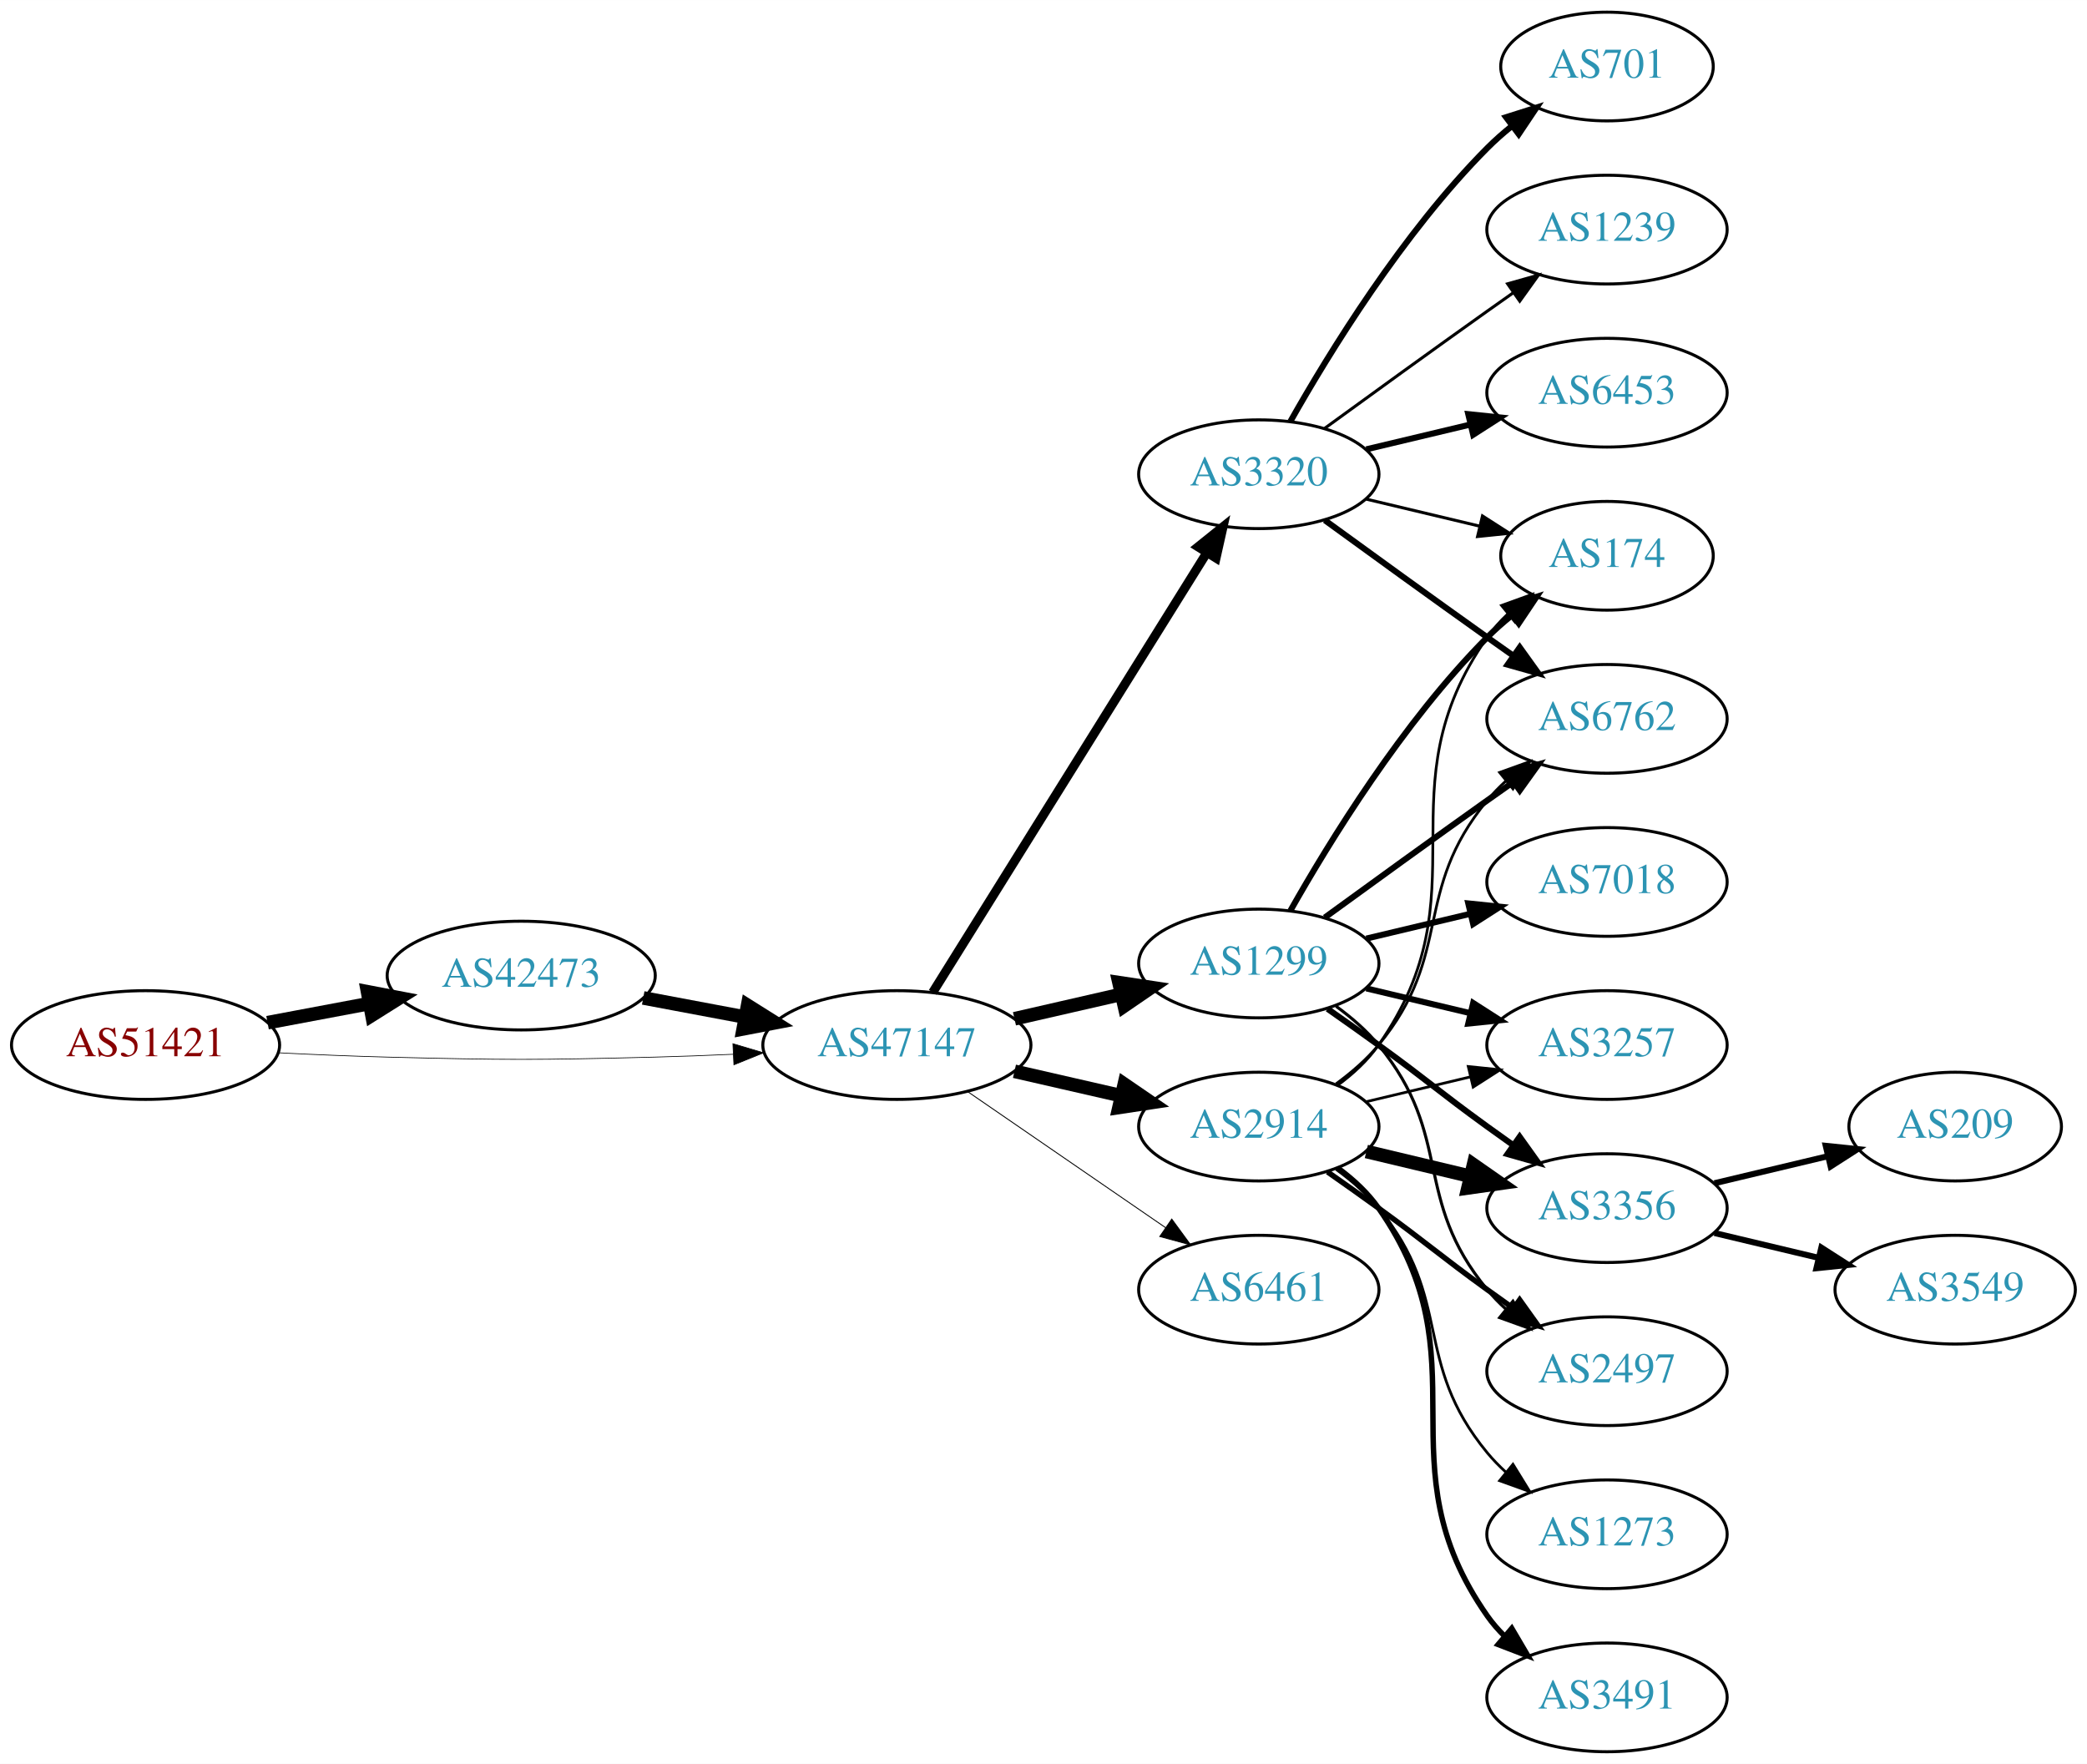
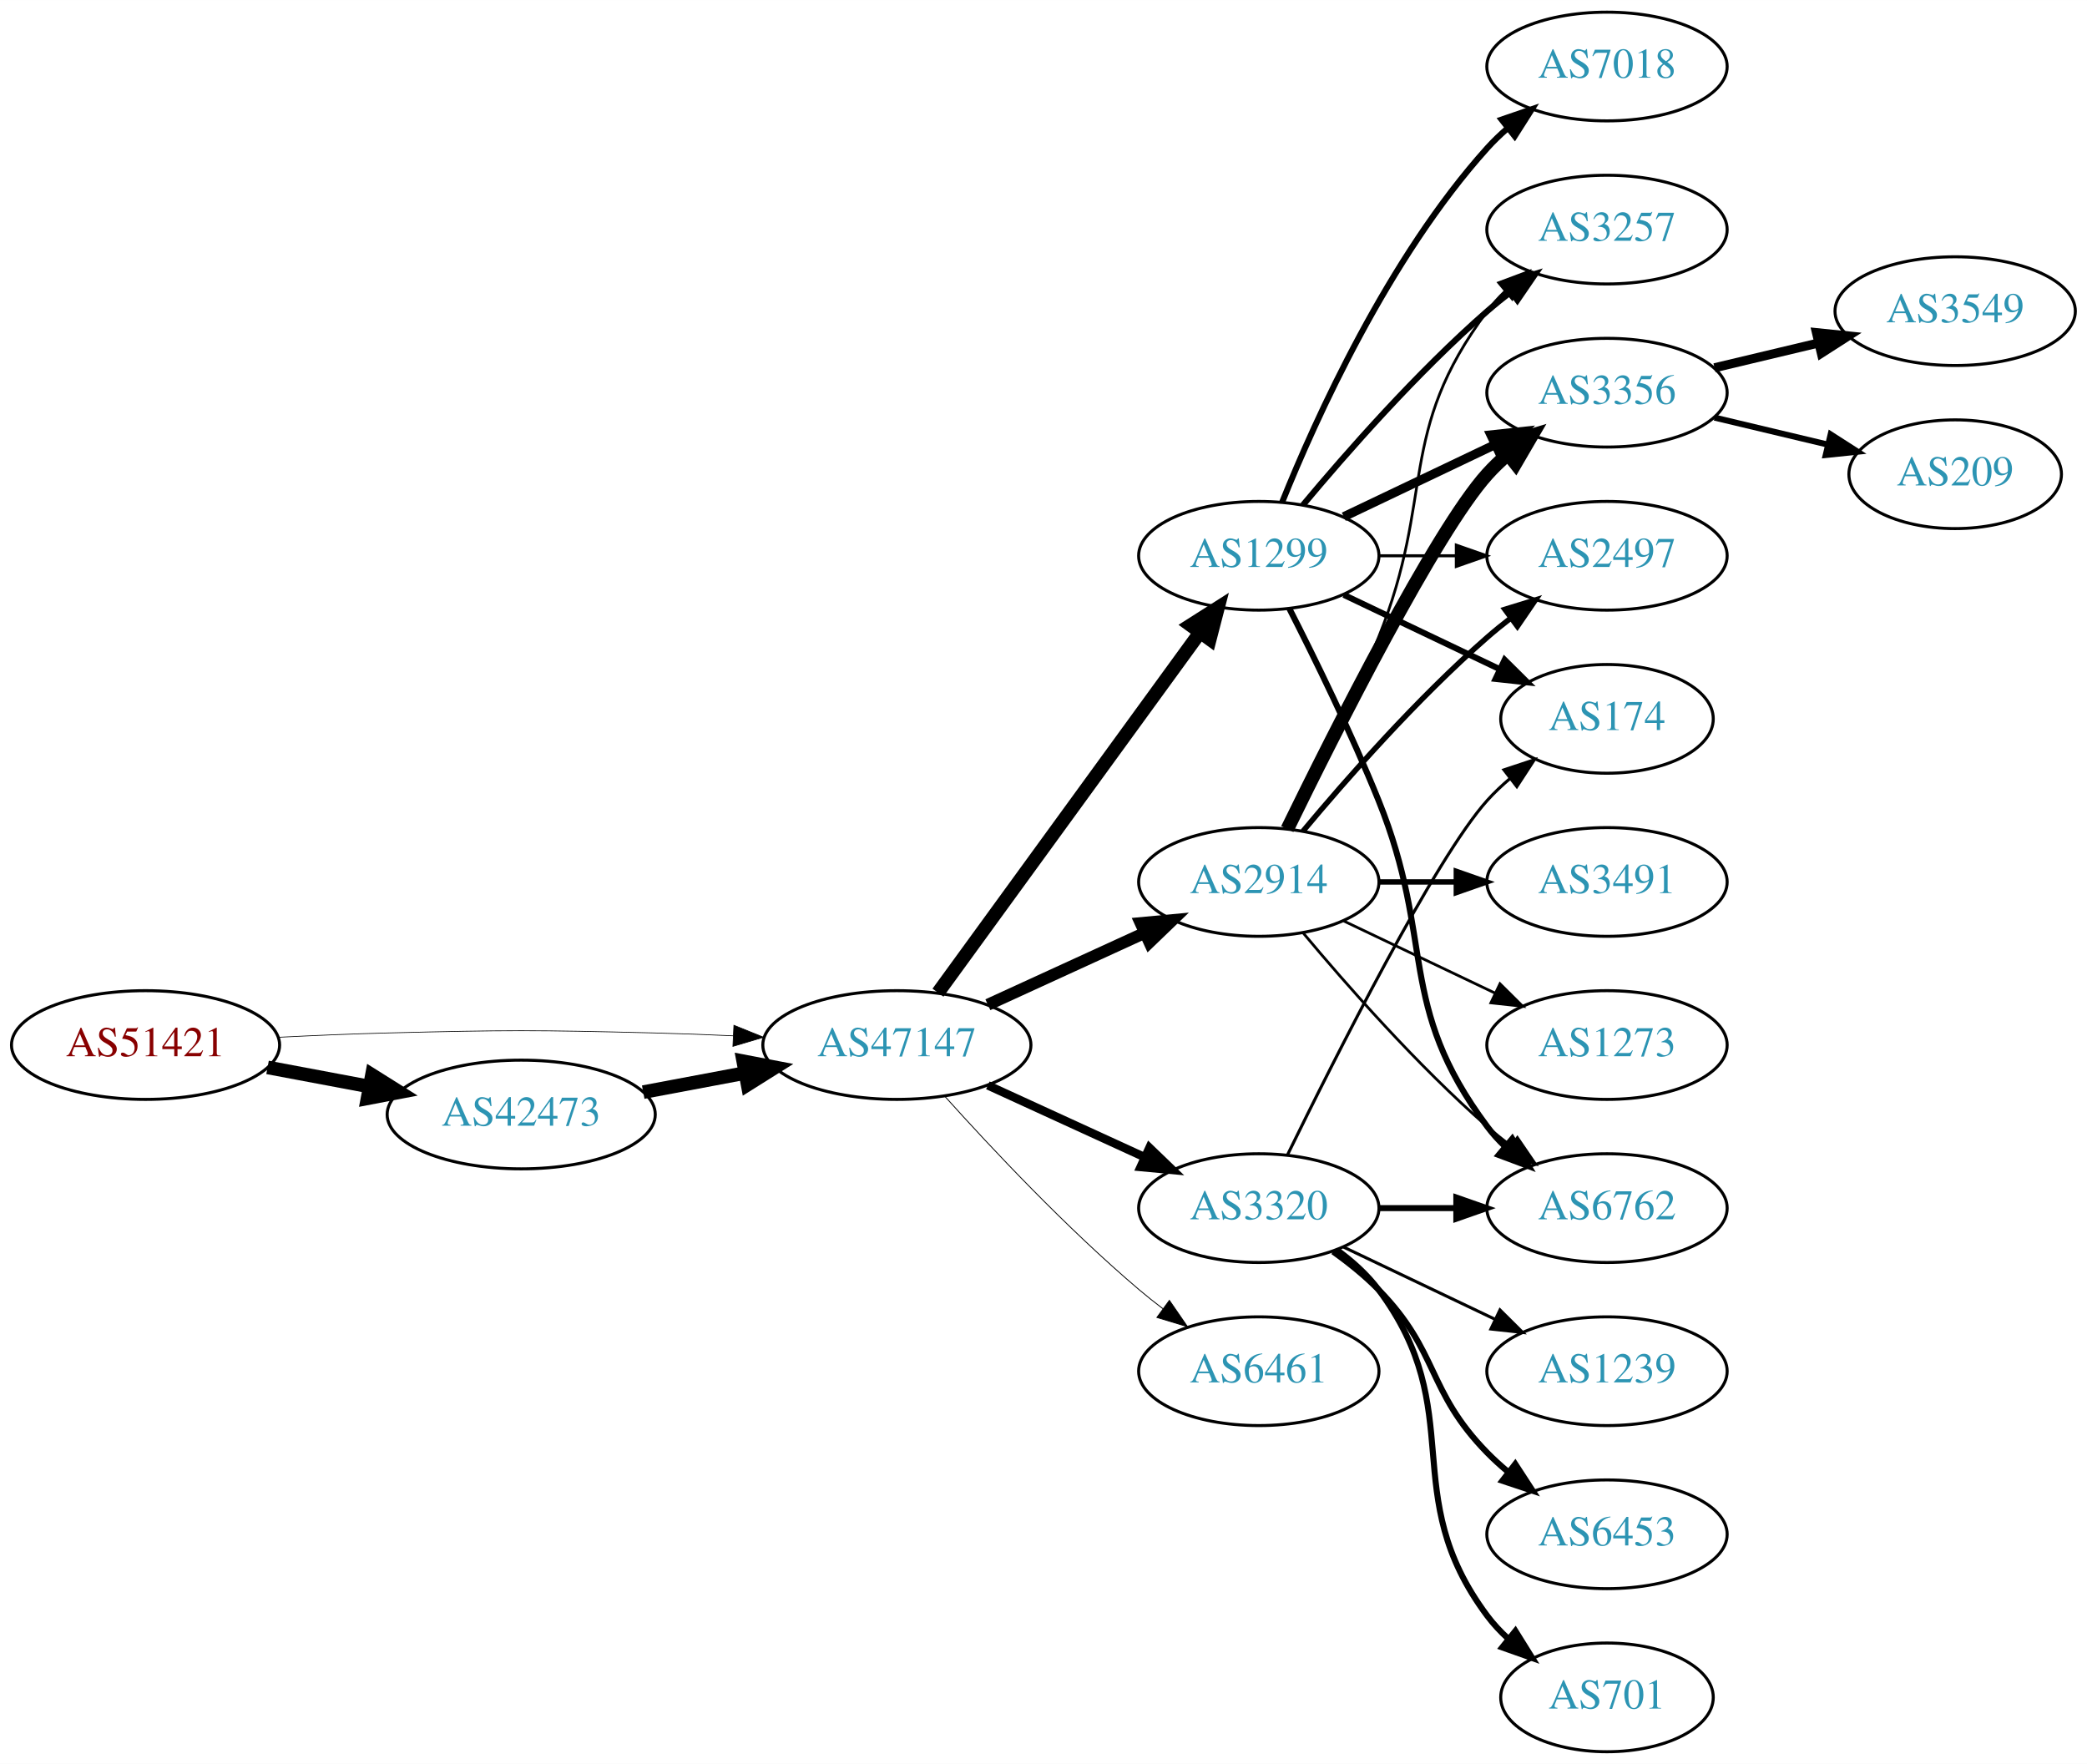
<svg xmlns="http://www.w3.org/2000/svg" xmlns:xlink="http://www.w3.org/1999/xlink" width="691pt" height="584pt" viewBox="0.00 0.00 691.06 584.00">
  <g id="graph0" class="graph" transform="scale(1 1) rotate(0) translate(4 580)">
    <polygon fill="white" stroke="none" points="-4,4 -4,-580 687.055,-580 687.055,4 -4,4" />
    <g id="node1" class="node">
      <g id="a_node1">
        <a xlink:href="/asn/51421" xlink:title="AS51421 ~ Heinrich THURNER [AT]">
          <ellipse fill="#ffffff" stroke="black" cx="44.196" cy="-234" rx="44.393" ry="18" />
          <text text-anchor="middle" x="44.196" y="-230.3" font-family="Times,serif" font-size="14.00" fill="#880000">AS51421</text>
        </a>
      </g>
    </g>
    <g id="node2" class="node">
      <g id="a_node2">
        <a xlink:href="/asn/42473" xlink:title="AS42473 ~ ANEXIA Internetdienstleistungs GmbH [AT]">
-           <ellipse fill="#ffffff" stroke="black" cx="168.588" cy="-257" rx="44.393" ry="18" />
-           <text text-anchor="middle" x="168.588" y="-253.3" font-family="Times,serif" font-size="14.00" fill="#2c94b3">AS42473</text>
+           <ellipse fill="#ffffff" stroke="black" cx="168.588" cy="-211" rx="44.393" ry="18" />
+           <text text-anchor="middle" x="168.588" y="-207.3" font-family="Times,serif" font-size="14.00" fill="#2c94b3">AS42473</text>
        </a>
      </g>
    </g>
    <g id="edge1" class="edge">
-       <path fill="none" stroke="black" stroke-width="4.5" d="M84.595,-241.404C95.296,-243.415 107.019,-245.618 118.196,-247.718" />
-       <polygon fill="black" stroke="black" stroke-width="4.5" points="117.707,-251.633 128.263,-249.61 119.162,-243.893 117.707,-251.633" />
+       <path fill="none" stroke="black" stroke-width="4.5" d="M84.595,-226.596C95.296,-224.585 107.019,-222.382 118.196,-220.282" />
+       <polygon fill="black" stroke="black" stroke-width="4.5" points="119.162,-224.107 128.263,-218.39 117.707,-216.367 119.162,-224.107" />
    </g>
    <g id="node3" class="node">
      <g id="a_node3">
        <a xlink:href="/asn/47147" xlink:title="AS47147 ~ ANEXIA Internetdienstleistungs GmbH [AT]">
          <ellipse fill="#ffffff" stroke="black" cx="292.98" cy="-234" rx="44.393" ry="18" />
          <text text-anchor="middle" x="292.98" y="-230.3" font-family="Times,serif" font-size="14.00" fill="#2c94b3">AS47147</text>
        </a>
      </g>
    </g>
    <g id="edge2" class="edge">
-       <path fill="none" stroke="black" stroke-width="0.231" d="M88.339,-231.425C100.033,-230.835 112.694,-230.295 124.392,-230 163.665,-229.009 173.511,-229.009 212.784,-230 221.192,-230.212 230.098,-230.551 238.784,-230.944" />
-       <polygon fill="black" stroke="black" stroke-width="0.231" points="238.682,-234.443 248.838,-231.425 239.017,-227.451 238.682,-234.443" />
+       <path fill="none" stroke="black" stroke-width="0.231" d="M88.339,-236.575C100.033,-237.165 112.694,-237.705 124.392,-238 163.665,-238.991 173.511,-238.991 212.784,-238 221.192,-237.788 230.098,-237.449 238.784,-237.056" />
+       <polygon fill="black" stroke="black" stroke-width="0.231" points="239.017,-240.549 248.838,-236.575 238.682,-233.557 239.017,-240.549" />
    </g>
    <g id="edge3" class="edge">
-       <path fill="none" stroke="black" stroke-width="4.5" d="M208.988,-249.596C219.688,-247.585 231.411,-245.382 242.589,-243.282" />
-       <polygon fill="black" stroke="black" stroke-width="4.5" points="243.554,-247.107 252.655,-241.39 242.1,-239.367 243.554,-247.107" />
+       <path fill="none" stroke="black" stroke-width="4.5" d="M208.988,-218.404C219.688,-220.415 231.411,-222.618 242.589,-224.718" />
+       <polygon fill="black" stroke="black" stroke-width="4.5" points="242.1,-228.633 252.655,-226.61 243.554,-220.893 242.1,-228.633" />
    </g>
    <g id="node4" class="node">
      <g id="a_node4">
-         <a xlink:href="/asn/3320" xlink:title="AS3320 ~ DTAG [DE]">
-           <ellipse fill="#ffffff" stroke="black" cx="412.823" cy="-423" rx="39.794" ry="18" />
-           <text text-anchor="middle" x="412.823" y="-419.3" font-family="Times,serif" font-size="14.00" fill="#2c94b3">AS3320</text>
+         <a xlink:href="/asn/1299" xlink:title="AS1299 ~ Telia Carrier [EU]">
+           <ellipse fill="#ffffff" stroke="black" cx="412.823" cy="-396" rx="39.794" ry="18" />
+           <text text-anchor="middle" x="412.823" y="-392.3" font-family="Times,serif" font-size="14.00" fill="#2c94b3">AS1299</text>
        </a>
      </g>
    </g>
    <g id="edge4" class="edge">
-       <path fill="none" stroke="black" stroke-width="3" d="M304.856,-251.442C325.639,-284.775 371.099,-357.686 395.528,-396.866" />
-       <polygon fill="black" stroke="black" stroke-width="3" points="392.713,-398.966 400.974,-405.6 398.653,-395.263 392.713,-398.966" />
+       <path fill="none" stroke="black" stroke-width="4.5" d="M306.592,-251.337C327.412,-279.96 369.075,-337.233 393.264,-370.486" />
+       <polygon fill="black" stroke="black" stroke-width="4.5" points="390.236,-373.017 399.302,-378.788 396.604,-368.385 390.236,-373.017" />
    </g>
    <g id="node5" class="node">
      <g id="a_node5">
-         <a xlink:href="/asn/2914" xlink:title="AS2914 ~ NTT America, Inc. [US]">
-           <ellipse fill="#ffffff" stroke="black" cx="412.823" cy="-207" rx="39.794" ry="18" />
-           <text text-anchor="middle" x="412.823" y="-203.3" font-family="Times,serif" font-size="14.00" fill="#2c94b3">AS2914</text>
+         <a xlink:href="/asn/3320" xlink:title="AS3320 ~ DTAG [DE]">
+           <ellipse fill="#ffffff" stroke="black" cx="412.823" cy="-180" rx="39.794" ry="18" />
+           <text text-anchor="middle" x="412.823" y="-176.3" font-family="Times,serif" font-size="14.00" fill="#2c94b3">AS3320</text>
        </a>
      </g>
    </g>
    <g id="edge5" class="edge">
-       <path fill="none" stroke="black" stroke-width="4.5" d="M331.915,-225.308C343.156,-222.733 355.568,-219.889 367.192,-217.226" />
-       <polygon fill="black" stroke="black" stroke-width="4.5" points="368.285,-221.015 377.153,-214.943 366.527,-213.339 368.285,-221.015" />
+       <path fill="none" stroke="black" stroke-width="2.812" d="M323.11,-220.652C338.721,-213.498 358.119,-204.609 374.791,-196.97" />
+       <polygon fill="black" stroke="black" stroke-width="2.812" points="376.61,-199.986 384.243,-192.638 373.694,-193.622 376.61,-199.986" />
    </g>
    <g id="node6" class="node">
      <g id="a_node6">
-         <a xlink:href="/asn/1299" xlink:title="AS1299 ~ Telia Carrier [EU]">
-           <ellipse fill="#ffffff" stroke="black" cx="412.823" cy="-261" rx="39.794" ry="18" />
-           <text text-anchor="middle" x="412.823" y="-257.3" font-family="Times,serif" font-size="14.00" fill="#2c94b3">AS1299</text>
+         <a xlink:href="/asn/2914" xlink:title="AS2914 ~ NTT America, Inc. [US]">
+           <ellipse fill="#ffffff" stroke="black" cx="412.823" cy="-288" rx="39.794" ry="18" />
+           <text text-anchor="middle" x="412.823" y="-284.3" font-family="Times,serif" font-size="14.00" fill="#2c94b3">AS2914</text>
        </a>
      </g>
    </g>
    <g id="edge6" class="edge">
-       <path fill="none" stroke="black" stroke-width="4.5" d="M331.915,-242.692C343.156,-245.267 355.568,-248.111 367.192,-250.774" />
-       <polygon fill="black" stroke="black" stroke-width="4.5" points="366.527,-254.661 377.153,-253.057 368.285,-246.985 366.527,-254.661" />
+       <path fill="none" stroke="black" stroke-width="3.938" d="M323.11,-247.348C338.721,-254.502 358.119,-263.391 374.791,-271.03" />
+       <polygon fill="black" stroke="black" stroke-width="3.938" points="373.694,-274.378 384.243,-275.362 376.61,-268.014 373.694,-274.378" />
    </g>
    <g id="node7" class="node">
      <g id="a_node7">
        <a xlink:href="/asn/6461" xlink:title="AS6461 ~ ZAYO-6461 [US]">
-           <ellipse fill="#ffffff" stroke="black" cx="412.823" cy="-153" rx="39.794" ry="18" />
-           <text text-anchor="middle" x="412.823" y="-149.3" font-family="Times,serif" font-size="14.00" fill="#2c94b3">AS6461</text>
+           <ellipse fill="#ffffff" stroke="black" cx="412.823" cy="-126" rx="39.794" ry="18" />
+           <text text-anchor="middle" x="412.823" y="-122.3" font-family="Times,serif" font-size="14.00" fill="#2c94b3">AS6461</text>
        </a>
      </g>
    </g>
    <g id="edge7" class="edge">
-       <path fill="none" stroke="black" stroke-width="0.3" d="M316.423,-218.574C335.004,-205.802 361.565,-187.545 381.945,-173.537" />
-       <polygon fill="black" stroke="black" stroke-width="0.3" points="384.001,-176.371 390.259,-167.822 380.036,-170.602 384.001,-176.371" />
+       <path fill="none" stroke="black" stroke-width="0.281" d="M308.913,-216.956C324.239,-199.903 349.175,-173.35 373.176,-153 375.674,-150.883 378.334,-148.768 381.045,-146.707" />
+       <polygon fill="black" stroke="black" stroke-width="0.281" points="383.212,-149.459 389.222,-140.734 379.082,-143.806 383.212,-149.459" />
+     </g>
+     <g id="node8" class="node">
+       <g id="a_node8">
+         <a xlink:href="/asn/3257" xlink:title="AS3257 ~ GTT [DE]">
+           <ellipse fill="#ffffff" stroke="black" cx="528.116" cy="-504" rx="39.794" ry="18" />
+           <text text-anchor="middle" x="528.116" y="-500.3" font-family="Times,serif" font-size="14.00" fill="#2c94b3">AS3257</text>
+         </a>
+       </g>
+     </g>
+     <g id="edge8" class="edge">
+       <path fill="none" stroke="black" stroke-width="2" d="M427.453,-412.817C441.736,-429.929 465.282,-456.745 488.469,-477 490.935,-479.154 493.574,-481.294 496.271,-483.372" />
+       <polygon fill="black" stroke="black" stroke-width="2" points="494.296,-486.264 504.425,-489.37 498.444,-480.625 494.296,-486.264" />
+     </g>
+     <g id="node9" class="node">
+       <g id="a_node9">
+         <a xlink:href="/asn/3356" xlink:title="AS3356 ~ Level 3 Parent, LLC [US]">
+           <ellipse fill="#ffffff" stroke="black" cx="528.116" cy="-450" rx="39.794" ry="18" />
+           <text text-anchor="middle" x="528.116" y="-446.3" font-family="Times,serif" font-size="14.00" fill="#2c94b3">AS3356</text>
+         </a>
+       </g>
+     </g>
+     <g id="edge9" class="edge">
+       <path fill="none" stroke="black" stroke-width="3" d="M440.959,-408.934C455.953,-416.081 474.774,-425.052 490.998,-432.785" />
+       <polygon fill="black" stroke="black" stroke-width="3" points="489.668,-436.028 500.201,-437.171 492.68,-429.709 489.668,-436.028" />
+     </g>
+     <g id="node10" class="node">
+       <g id="a_node10">
+         <a xlink:href="/asn/174" xlink:title="AS174 ~ Cogent Communications [US]">
+           <ellipse fill="#ffffff" stroke="black" cx="528.116" cy="-342" rx="35.194" ry="18" />
+           <text text-anchor="middle" x="528.116" y="-338.3" font-family="Times,serif" font-size="14.00" fill="#2c94b3">AS174</text>
+         </a>
+       </g>
+     </g>
+     <g id="edge10" class="edge">
+       <path fill="none" stroke="black" stroke-width="2" d="M440.959,-383.066C456.391,-375.71 475.877,-366.423 492.412,-358.541" />
+       <polygon fill="black" stroke="black" stroke-width="2" points="494.232,-361.551 501.754,-354.089 491.221,-355.232 494.232,-361.551" />
    </g>
    <g id="node11" class="node">
      <g id="a_node11">
-         <a xlink:href="/asn/174" xlink:title="AS174 ~ Cogent Communications [US]">
-           <ellipse fill="#ffffff" stroke="black" cx="528.116" cy="-396" rx="35.194" ry="18" />
-           <text text-anchor="middle" x="528.116" y="-392.3" font-family="Times,serif" font-size="14.00" fill="#2c94b3">AS174</text>
-         </a>
-       </g>
-     </g>
-     <g id="edge25" class="edge">
-       <path fill="none" stroke="black" d="M448.43,-414.752C460.225,-411.942 473.529,-408.771 485.797,-405.847" />
-       <polygon fill="black" stroke="black" points="486.886,-409.186 495.802,-403.463 485.263,-402.376 486.886,-409.186" />
+         <a xlink:href="/asn/2497" xlink:title="AS2497 ~ Internet Initiative Japan Inc. [JP]">
+           <ellipse fill="#ffffff" stroke="black" cx="528.116" cy="-396" rx="39.794" ry="18" />
+           <text text-anchor="middle" x="528.116" y="-392.3" font-family="Times,serif" font-size="14.00" fill="#2c94b3">AS2497</text>
+         </a>
+       </g>
+     </g>
+     <g id="edge11" class="edge">
+       <path fill="none" stroke="black" d="M452.495,-396C460.698,-396 469.462,-396 477.994,-396" />
+       <polygon fill="black" stroke="black" points="478.233,-399.5 488.233,-396 478.233,-392.5 478.233,-399.5" />
+     </g>
+     <g id="node12" class="node">
+       <g id="a_node12">
+         <a xlink:href="/asn/6762" xlink:title="AS6762 ~ TELECOM ITALIA SPARKLE S.p.A. [IT]">
+           <ellipse fill="#ffffff" stroke="black" cx="528.116" cy="-180" rx="39.794" ry="18" />
+           <text text-anchor="middle" x="528.116" y="-176.3" font-family="Times,serif" font-size="14.00" fill="#2c94b3">AS6762</text>
+         </a>
+       </g>
+     </g>
+     <g id="edge12" class="edge">
+       <path fill="none" stroke="black" stroke-width="2" d="M422.904,-378.583C431.172,-362.366 443.434,-337.397 452.469,-315 471.399,-268.078 458.198,-247.542 488.469,-207 490.214,-204.664 492.221,-202.455 494.385,-200.383" />
+       <polygon fill="black" stroke="black" stroke-width="2" points="496.744,-202.973 502.185,-193.882 492.262,-197.595 496.744,-202.973" />
    </g>
    <g id="node13" class="node">
      <g id="a_node13">
-         <a xlink:href="/asn/6762" xlink:title="AS6762 ~ TELECOM ITALIA SPARKLE S.p.A. [IT]">
-           <ellipse fill="#ffffff" stroke="black" cx="528.116" cy="-342" rx="39.794" ry="18" />
-           <text text-anchor="middle" x="528.116" y="-338.3" font-family="Times,serif" font-size="14.00" fill="#2c94b3">AS6762</text>
-         </a>
-       </g>
-     </g>
-     <g id="edge24" class="edge">
-       <path fill="none" stroke="black" stroke-width="2" d="M434.671,-407.778C449.605,-396.909 470.219,-381.975 488.469,-369 491.29,-366.995 494.233,-364.915 497.181,-362.841" />
-       <polygon fill="black" stroke="black" stroke-width="2" points="499.227,-365.681 505.406,-357.074 495.208,-359.95 499.227,-365.681" />
+         <a xlink:href="/asn/7018" xlink:title="AS7018 ~ AT&amp;T Services, Inc. [US]">
+           <ellipse fill="#ffffff" stroke="black" cx="528.116" cy="-558" rx="39.794" ry="18" />
+           <text text-anchor="middle" x="528.116" y="-554.3" font-family="Times,serif" font-size="14.00" fill="#2c94b3">AS7018</text>
+         </a>
+       </g>
+     </g>
+     <g id="edge13" class="edge">
+       <path fill="none" stroke="black" stroke-width="2" d="M420.571,-413.787C431.622,-441.243 455.675,-494.578 488.469,-531 490.472,-533.224 492.691,-535.363 495.023,-537.397" />
+       <polygon fill="black" stroke="black" stroke-width="2" points="493.221,-540.433 503.242,-543.873 497.554,-534.935 493.221,-540.433" />
+     </g>
+     <g id="edge18" class="edge">
+       <path fill="none" stroke="black" d="M422.261,-197.511C437.879,-229.509 471.266,-295.893 488.469,-315 490.785,-317.572 493.39,-320.03 496.125,-322.343" />
+       <polygon fill="black" stroke="black" points="493.991,-325.117 504.049,-328.448 498.264,-319.572 493.991,-325.117" />
+     </g>
+     <g id="edge15" class="edge">
+       <path fill="none" stroke="black" stroke-width="2" d="M452.495,-180C460.698,-180 469.462,-180 477.994,-180" />
+       <polygon fill="black" stroke="black" stroke-width="2" points="478.233,-183.5 488.233,-180 478.233,-176.5 478.233,-183.5" />
+     </g>
+     <g id="node14" class="node">
+       <g id="a_node14">
+         <a xlink:href="/asn/1239" xlink:title="AS1239 ~ Sprint [US]">
+           <ellipse fill="#ffffff" stroke="black" cx="528.116" cy="-126" rx="39.794" ry="18" />
+           <text text-anchor="middle" x="528.116" y="-122.3" font-family="Times,serif" font-size="14.00" fill="#2c94b3">AS1239</text>
+         </a>
+       </g>
+     </g>
+     <g id="edge14" class="edge">
+       <path fill="none" stroke="black" d="M440.959,-167.066C455.953,-159.919 474.774,-150.948 490.998,-143.215" />
+       <polygon fill="black" stroke="black" points="492.68,-146.291 500.201,-138.829 489.668,-139.972 492.68,-146.291" />
+     </g>
+     <g id="node15" class="node">
+       <g id="a_node15">
+         <a xlink:href="/asn/6453" xlink:title="AS6453 ~ TATA COMMUNICATIONS (AMERICA) INC [US]">
+           <ellipse fill="#ffffff" stroke="black" cx="528.116" cy="-72" rx="39.794" ry="18" />
+           <text text-anchor="middle" x="528.116" y="-68.3" font-family="Times,serif" font-size="14.00" fill="#2c94b3">AS6453</text>
+         </a>
+       </g>
+     </g>
+     <g id="edge16" class="edge">
+       <path fill="none" stroke="black" stroke-width="2" d="M437.417,-165.611C442.673,-161.852 448.005,-157.563 452.469,-153 472.642,-132.383 468.297,-119.617 488.469,-99 490.562,-96.861 492.846,-94.782 495.222,-92.79" />
+       <polygon fill="black" stroke="black" stroke-width="2" points="497.741,-95.268 503.522,-86.389 493.466,-89.725 497.741,-95.268" />
    </g>
    <g id="node16" class="node">
      <g id="a_node16">
        <a xlink:href="/asn/701" xlink:title="AS701 ~ UUNET [US]">
-           <ellipse fill="#ffffff" stroke="black" cx="528.116" cy="-558" rx="35.194" ry="18" />
-           <text text-anchor="middle" x="528.116" y="-554.3" font-family="Times,serif" font-size="14.00" fill="#2c94b3">AS701</text>
-         </a>
-       </g>
+           <ellipse fill="#ffffff" stroke="black" cx="528.116" cy="-18" rx="35.194" ry="18" />
+           <text text-anchor="middle" x="528.116" y="-14.3" font-family="Times,serif" font-size="14.00" fill="#2c94b3">AS701</text>
+         </a>
+       </g>
+     </g>
+     <g id="edge17" class="edge">
+       <path fill="none" stroke="black" stroke-width="2" d="M438.754,-166.118C443.83,-162.389 448.748,-157.984 452.469,-153 482.741,-112.458 458.198,-85.542 488.469,-45 490.477,-42.311 492.833,-39.791 495.374,-37.455" />
+       <polygon fill="black" stroke="black" stroke-width="2" points="497.789,-40.004 503.39,-31.011 493.403,-34.548 497.789,-40.004" />
+     </g>
+     <g id="edge24" class="edge">
+       <path fill="none" stroke="black" stroke-width="0.9" d="M422.904,-305.417C431.172,-321.634 443.434,-346.603 452.469,-369 471.399,-415.922 458.198,-436.458 488.469,-477 490.214,-479.336 492.221,-481.545 494.385,-483.617" />
+       <polygon fill="black" stroke="black" stroke-width="0.9" points="492.262,-486.405 502.185,-490.118 496.744,-481.027 492.262,-486.405" />
    </g>
    <g id="edge21" class="edge">
-       <path fill="none" stroke="black" stroke-width="2" d="M423.283,-440.49C436.065,-463.096 460.497,-502.886 488.469,-531 490.97,-533.513 493.73,-535.949 496.591,-538.261" />
-       <polygon fill="black" stroke="black" stroke-width="2" points="494.69,-541.21 504.789,-544.413 498.892,-535.611 494.69,-541.21" />
+       <path fill="none" stroke="black" stroke-width="4.5" d="M422.261,-305.511C437.879,-337.509 471.266,-403.893 488.469,-423 490.472,-425.224 492.691,-427.363 495.023,-429.397" />
+       <polygon fill="black" stroke="black" stroke-width="4.5" points="492.95,-432.777 503.242,-435.873 497.824,-426.591 492.95,-432.777" />
+     </g>
+     <g id="edge23" class="edge">
+       <path fill="none" stroke="black" stroke-width="1.8" d="M427.453,-304.817C441.736,-321.929 465.282,-348.745 488.469,-369 490.935,-371.154 493.574,-373.294 496.271,-375.372" />
+       <polygon fill="black" stroke="black" stroke-width="1.8" points="494.296,-378.264 504.425,-381.37 498.444,-372.625 494.296,-378.264" />
+     </g>
+     <g id="edge25" class="edge">
+       <path fill="none" stroke="black" stroke-width="0.9" d="M427.453,-271.183C441.736,-254.071 465.282,-227.255 488.469,-207 490.935,-204.846 493.574,-202.706 496.271,-200.628" />
+       <polygon fill="black" stroke="black" stroke-width="0.9" points="498.444,-203.375 504.425,-194.63 494.296,-197.736 498.444,-203.375" />
+     </g>
+     <g id="node19" class="node">
+       <g id="a_node19">
+         <a xlink:href="/asn/3491" xlink:title="AS3491 ~ PCCW Global, Inc. [US]">
+           <ellipse fill="#ffffff" stroke="black" cx="528.116" cy="-288" rx="39.794" ry="18" />
+           <text text-anchor="middle" x="528.116" y="-284.3" font-family="Times,serif" font-size="14.00" fill="#2c94b3">AS3491</text>
+         </a>
+       </g>
+     </g>
+     <g id="edge22" class="edge">
+       <path fill="none" stroke="black" stroke-width="1.8" d="M452.495,-288C460.698,-288 469.462,-288 477.994,-288" />
+       <polygon fill="black" stroke="black" stroke-width="1.8" points="478.233,-291.5 488.233,-288 478.233,-284.5 478.233,-291.5" />
+     </g>
+     <g id="node20" class="node">
+       <g id="a_node20">
+         <a xlink:href="/asn/1273" xlink:title="AS1273 ~ Vodafone Group PLC [EU]">
+           <ellipse fill="#ffffff" stroke="black" cx="528.116" cy="-234" rx="39.794" ry="18" />
+           <text text-anchor="middle" x="528.116" y="-230.3" font-family="Times,serif" font-size="14.00" fill="#2c94b3">AS1273</text>
+         </a>
+       </g>
+     </g>
+     <g id="edge26" class="edge">
+       <path fill="none" stroke="black" stroke-width="0.9" d="M440.959,-275.066C455.953,-267.919 474.774,-258.948 490.998,-251.215" />
+       <polygon fill="black" stroke="black" stroke-width="0.9" points="492.68,-254.291 500.201,-246.829 489.668,-247.972 492.68,-254.291" />
    </g>
    <g id="node17" class="node">
      <g id="a_node17">
-         <a xlink:href="/asn/1239" xlink:title="AS1239 ~ Sprint [US]">
-           <ellipse fill="#ffffff" stroke="black" cx="528.116" cy="-504" rx="39.794" ry="18" />
-           <text text-anchor="middle" x="528.116" y="-500.3" font-family="Times,serif" font-size="14.00" fill="#2c94b3">AS1239</text>
-         </a>
-       </g>
-     </g>
-     <g id="edge22" class="edge">
-       <path fill="none" stroke="black" d="M434.671,-438.222C449.605,-449.091 470.219,-464.025 488.469,-477 491.29,-479.005 494.233,-481.085 497.181,-483.159" />
-       <polygon fill="black" stroke="black" points="495.208,-486.05 505.406,-488.926 499.227,-480.319 495.208,-486.05" />
+         <a xlink:href="/asn/3549" xlink:title="AS3549 ~ Level 3 Parent, LLC [US]">
+           <ellipse fill="#ffffff" stroke="black" cx="643.409" cy="-477" rx="39.794" ry="18" />
+           <text text-anchor="middle" x="643.409" y="-473.3" font-family="Times,serif" font-size="14.00" fill="#2c94b3">AS3549</text>
+         </a>
+       </g>
+     </g>
+     <g id="edge19" class="edge">
+       <path fill="none" stroke="black" stroke-width="3" d="M563.723,-458.248C574.594,-460.838 586.749,-463.735 598.191,-466.462" />
+       <polygon fill="black" stroke="black" stroke-width="3" points="597.475,-469.889 608.014,-468.803 599.097,-463.08 597.475,-469.889" />
    </g>
    <g id="node18" class="node">
      <g id="a_node18">
-         <a xlink:href="/asn/6453" xlink:title="AS6453 ~ TATA COMMUNICATIONS (AMERICA) INC [US]">
-           <ellipse fill="#ffffff" stroke="black" cx="528.116" cy="-450" rx="39.794" ry="18" />
-           <text text-anchor="middle" x="528.116" y="-446.3" font-family="Times,serif" font-size="14.00" fill="#2c94b3">AS6453</text>
-         </a>
-       </g>
-     </g>
-     <g id="edge23" class="edge">
-       <path fill="none" stroke="black" stroke-width="2" d="M448.43,-431.248C459.301,-433.838 471.456,-436.735 482.898,-439.462" />
-       <polygon fill="black" stroke="black" stroke-width="2" points="482.182,-442.889 492.721,-441.803 483.804,-436.08 482.182,-442.889" />
-     </g>
-     <g id="node8" class="node">
-       <g id="a_node8">
-         <a xlink:href="/asn/3257" xlink:title="AS3257 ~ GTT [DE]">
-           <ellipse fill="#ffffff" stroke="black" cx="528.116" cy="-234" rx="39.794" ry="18" />
-           <text text-anchor="middle" x="528.116" y="-230.3" font-family="Times,serif" font-size="14.00" fill="#2c94b3">AS3257</text>
-         </a>
-       </g>
-     </g>
-     <g id="edge8" class="edge">
-       <path fill="none" stroke="black" stroke-width="0.9" d="M448.43,-215.248C459.301,-217.838 471.456,-220.735 482.898,-223.462" />
-       <polygon fill="black" stroke="black" stroke-width="0.9" points="482.182,-226.889 492.721,-225.803 483.804,-220.08 482.182,-226.889" />
-     </g>
-     <g id="node9" class="node">
-       <g id="a_node9">
-         <a xlink:href="/asn/3356" xlink:title="AS3356 ~ Level 3 Parent, LLC [US]">
-           <ellipse fill="#ffffff" stroke="black" cx="528.116" cy="-180" rx="39.794" ry="18" />
-           <text text-anchor="middle" x="528.116" y="-176.3" font-family="Times,serif" font-size="14.00" fill="#2c94b3">AS3356</text>
-         </a>
-       </g>
-     </g>
-     <g id="edge9" class="edge">
-       <path fill="none" stroke="black" stroke-width="4.5" d="M448.43,-198.752C459.301,-196.162 471.456,-193.265 482.898,-190.538" />
-       <polygon fill="black" stroke="black" stroke-width="4.5" points="483.906,-194.346 492.721,-188.197 482.08,-186.685 483.906,-194.346" />
-     </g>
-     <g id="node10" class="node">
-       <g id="a_node10">
-         <a xlink:href="/asn/3491" xlink:title="AS3491 ~ PCCW Global, Inc. [US]">
-           <ellipse fill="#ffffff" stroke="black" cx="528.116" cy="-18" rx="39.794" ry="18" />
-           <text text-anchor="middle" x="528.116" y="-14.3" font-family="Times,serif" font-size="14.00" fill="#2c94b3">AS3491</text>
-         </a>
-       </g>
-     </g>
-     <g id="edge10" class="edge">
-       <path fill="none" stroke="black" stroke-width="1.8" d="M438.982,-193.284C444.047,-189.545 448.902,-185.096 452.469,-180 488.083,-129.131 452.856,-95.869 488.469,-45 490.142,-42.611 492.097,-40.365 494.224,-38.267" />
-       <polygon fill="black" stroke="black" stroke-width="1.8" points="496.589,-40.851 501.957,-31.716 492.064,-35.51 496.589,-40.851" />
-     </g>
-     <g id="edge11" class="edge">
-       <path fill="none" stroke="black" stroke-width="0.9" d="M438.982,-220.716C444.047,-224.455 448.902,-228.904 452.469,-234 488.083,-284.869 452.856,-318.131 488.469,-369 490.394,-371.749 492.693,-374.31 495.198,-376.673" />
-       <polygon fill="black" stroke="black" stroke-width="0.9" points="493.195,-379.555 503.159,-383.156 497.615,-374.127 493.195,-379.555" />
-     </g>
-     <g id="node12" class="node">
-       <g id="a_node12">
-         <a xlink:href="/asn/2497" xlink:title="AS2497 ~ Internet Initiative Japan Inc. [JP]">
-           <ellipse fill="#ffffff" stroke="black" cx="528.116" cy="-126" rx="39.794" ry="18" />
-           <text text-anchor="middle" x="528.116" y="-122.3" font-family="Times,serif" font-size="14.00" fill="#2c94b3">AS2497</text>
-         </a>
-       </g>
-     </g>
-     <g id="edge12" class="edge">
-       <path fill="none" stroke="black" stroke-width="1.8" d="M435.58,-191.991C441.114,-188.121 447.033,-183.936 452.469,-180 468.669,-168.271 472.27,-164.729 488.469,-153 491.272,-150.971 494.204,-148.875 497.145,-146.79" />
-       <polygon fill="black" stroke="black" stroke-width="1.8" points="499.196,-149.627 505.359,-141.009 495.167,-143.903 499.196,-149.627" />
-     </g>
-     <g id="edge13" class="edge">
-       <path fill="none" stroke="black" stroke-width="0.9" d="M438.404,-221.156C443.498,-224.872 448.512,-229.201 452.469,-234 477.534,-264.394 463.405,-284.606 488.469,-315 490.325,-317.25 492.412,-319.396 494.631,-321.424" />
-       <polygon fill="black" stroke="black" stroke-width="0.9" points="492.566,-324.256 502.535,-327.844 496.979,-318.823 492.566,-324.256" />
-     </g>
-     <g id="node14" class="node">
-       <g id="a_node14">
-         <a xlink:href="/asn/1273" xlink:title="AS1273 ~ Vodafone Group PLC [EU]">
-           <ellipse fill="#ffffff" stroke="black" cx="528.116" cy="-72" rx="39.794" ry="18" />
-           <text text-anchor="middle" x="528.116" y="-68.3" font-family="Times,serif" font-size="14.00" fill="#2c94b3">AS1273</text>
-         </a>
-       </g>
-     </g>
-     <g id="edge14" class="edge">
-       <path fill="none" stroke="black" stroke-width="0.9" d="M438.404,-192.844C443.498,-189.128 448.512,-184.799 452.469,-180 477.534,-149.606 463.405,-129.394 488.469,-99 490.325,-96.751 492.412,-94.604 494.631,-92.576" />
-       <polygon fill="black" stroke="black" stroke-width="0.9" points="496.979,-95.177 502.535,-86.156 492.566,-89.744 496.979,-95.177" />
-     </g>
-     <g id="edge16" class="edge">
-       <path fill="none" stroke="black" stroke-width="2" d="M448.43,-252.752C459.301,-250.162 471.456,-247.265 482.898,-244.538" />
-       <polygon fill="black" stroke="black" stroke-width="2" points="483.804,-247.92 492.721,-242.197 482.182,-241.111 483.804,-247.92" />
-     </g>
-     <g id="edge15" class="edge">
-       <path fill="none" stroke="black" stroke-width="2" d="M435.58,-245.991C441.114,-242.121 447.033,-237.936 452.469,-234 468.669,-222.271 472.27,-218.729 488.469,-207 491.272,-204.971 494.204,-202.875 497.145,-200.79" />
-       <polygon fill="black" stroke="black" stroke-width="2" points="499.196,-203.627 505.359,-195.009 495.167,-197.903 499.196,-203.627" />
-     </g>
-     <g id="edge19" class="edge">
-       <path fill="none" stroke="black" stroke-width="2" d="M423.283,-278.49C436.065,-301.096 460.497,-340.886 488.469,-369 490.97,-371.513 493.73,-373.949 496.591,-376.261" />
-       <polygon fill="black" stroke="black" stroke-width="2" points="494.69,-379.21 504.789,-382.413 498.892,-373.611 494.69,-379.21" />
+         <a xlink:href="/asn/209" xlink:title="AS209 ~ CenturyLink Communications, LLC [US]">
+           <ellipse fill="#ffffff" stroke="black" cx="643.409" cy="-423" rx="35.194" ry="18" />
+           <text text-anchor="middle" x="643.409" y="-419.3" font-family="Times,serif" font-size="14.00" fill="#2c94b3">AS209</text>
+         </a>
+       </g>
    </g>
    <g id="edge20" class="edge">
-       <path fill="none" stroke="black" d="M438.404,-246.844C443.498,-243.128 448.512,-238.799 452.469,-234 477.534,-203.606 463.405,-183.394 488.469,-153 490.325,-150.75 492.412,-148.604 494.631,-146.576" />
-       <polygon fill="black" stroke="black" points="496.979,-149.177 502.535,-140.156 492.566,-143.744 496.979,-149.177" />
-     </g>
-     <g id="edge17" class="edge">
-       <path fill="none" stroke="black" stroke-width="2" d="M434.671,-276.222C449.605,-287.091 470.219,-302.025 488.469,-315 491.29,-317.005 494.233,-319.085 497.181,-321.159" />
-       <polygon fill="black" stroke="black" stroke-width="2" points="495.208,-324.05 505.406,-326.926 499.227,-318.319 495.208,-324.05" />
-     </g>
-     <g id="node15" class="node">
-       <g id="a_node15">
-         <a xlink:href="/asn/7018" xlink:title="AS7018 ~ AT&amp;T Services, Inc. [US]">
-           <ellipse fill="#ffffff" stroke="black" cx="528.116" cy="-288" rx="39.794" ry="18" />
-           <text text-anchor="middle" x="528.116" y="-284.3" font-family="Times,serif" font-size="14.00" fill="#2c94b3">AS7018</text>
-         </a>
-       </g>
-     </g>
-     <g id="edge18" class="edge">
-       <path fill="none" stroke="black" stroke-width="2" d="M448.43,-269.248C459.301,-271.838 471.456,-274.735 482.898,-277.462" />
-       <polygon fill="black" stroke="black" stroke-width="2" points="482.182,-280.889 492.721,-279.803 483.804,-274.08 482.182,-280.889" />
-     </g>
-     <g id="node19" class="node">
-       <g id="a_node19">
-         <a xlink:href="/asn/209" xlink:title="AS209 ~ CenturyLink Communications, LLC [US]">
-           <ellipse fill="#ffffff" stroke="black" cx="643.409" cy="-207" rx="35.194" ry="18" />
-           <text text-anchor="middle" x="643.409" y="-203.3" font-family="Times,serif" font-size="14.00" fill="#2c94b3">AS209</text>
-         </a>
-       </g>
-     </g>
-     <g id="edge26" class="edge">
-       <path fill="none" stroke="black" stroke-width="2" d="M563.723,-188.248C575.518,-191.058 588.822,-194.229 601.09,-197.153" />
-       <polygon fill="black" stroke="black" stroke-width="2" points="600.556,-200.624 611.095,-199.537 602.179,-193.814 600.556,-200.624" />
-     </g>
-     <g id="node20" class="node">
-       <g id="a_node20">
-         <a xlink:href="/asn/3549" xlink:title="AS3549 ~ Level 3 Parent, LLC [US]">
-           <ellipse fill="#ffffff" stroke="black" cx="643.409" cy="-153" rx="39.794" ry="18" />
-           <text text-anchor="middle" x="643.409" y="-149.3" font-family="Times,serif" font-size="14.00" fill="#2c94b3">AS3549</text>
-         </a>
-       </g>
-     </g>
-     <g id="edge27" class="edge">
-       <path fill="none" stroke="black" stroke-width="2" d="M563.723,-171.752C574.594,-169.162 586.749,-166.265 598.191,-163.538" />
-       <polygon fill="black" stroke="black" stroke-width="2" points="599.097,-166.92 608.014,-161.197 597.475,-160.111 599.097,-166.92" />
+       <path fill="none" stroke="black" stroke-width="2" d="M563.723,-441.752C575.518,-438.942 588.822,-435.771 601.09,-432.847" />
+       <polygon fill="black" stroke="black" stroke-width="2" points="602.179,-436.186 611.095,-430.463 600.556,-429.376 602.179,-436.186" />
    </g>
  </g>
</svg>
